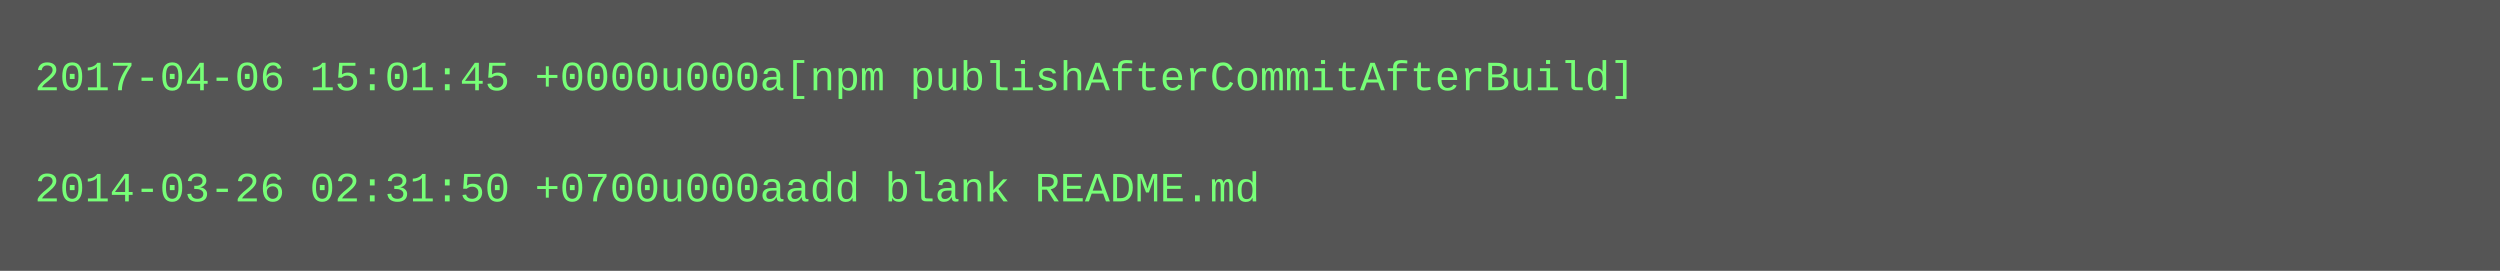
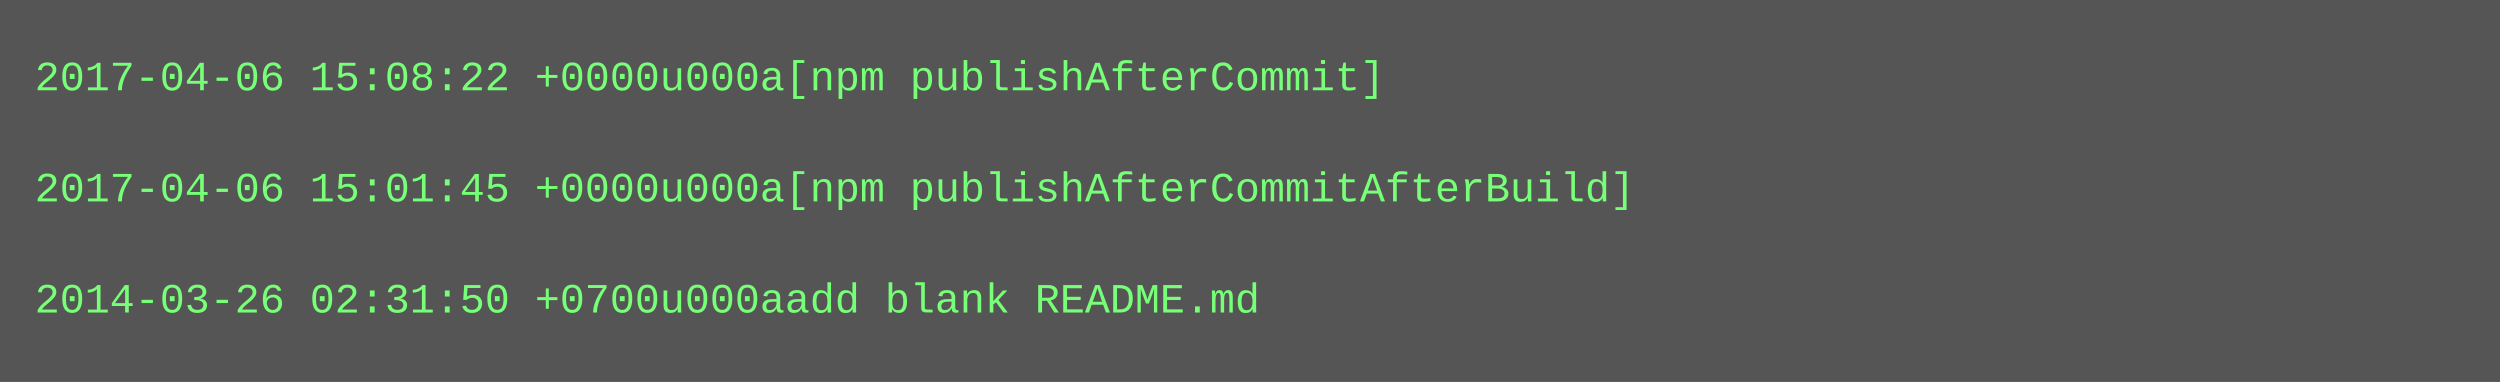
- <svg xmlns="http://www.w3.org/2000/svg" height="78" width="720">
-   <rect height="78" fill="#555" width="720" />
+ <svg xmlns="http://www.w3.org/2000/svg" height="110" width="720">
+   <rect height="110" fill="#555" width="720" />
  <text fill="#7f7" font-family="Courier New" font-size="12" xml:space="preserve">
-     <tspan x="10" y="26">2017-04-06 15:01:45 +0000u000a[npm publishAfterCommitAfterBuild]</tspan>
+     <tspan x="10" y="26">2017-04-06 15:08:22 +0000u000a[npm publishAfterCommit]</tspan>
    <tspan x="10" y="42" />
-     <tspan x="10" y="58">2014-03-26 02:31:50 +0700u000aadd blank README.md</tspan>
+     <tspan x="10" y="58">2017-04-06 15:01:45 +0000u000a[npm publishAfterCommitAfterBuild]</tspan>
+     <tspan x="10" y="74" />
+     <tspan x="10" y="90">2014-03-26 02:31:50 +0700u000aadd blank README.md</tspan>
  </text>
</svg>
